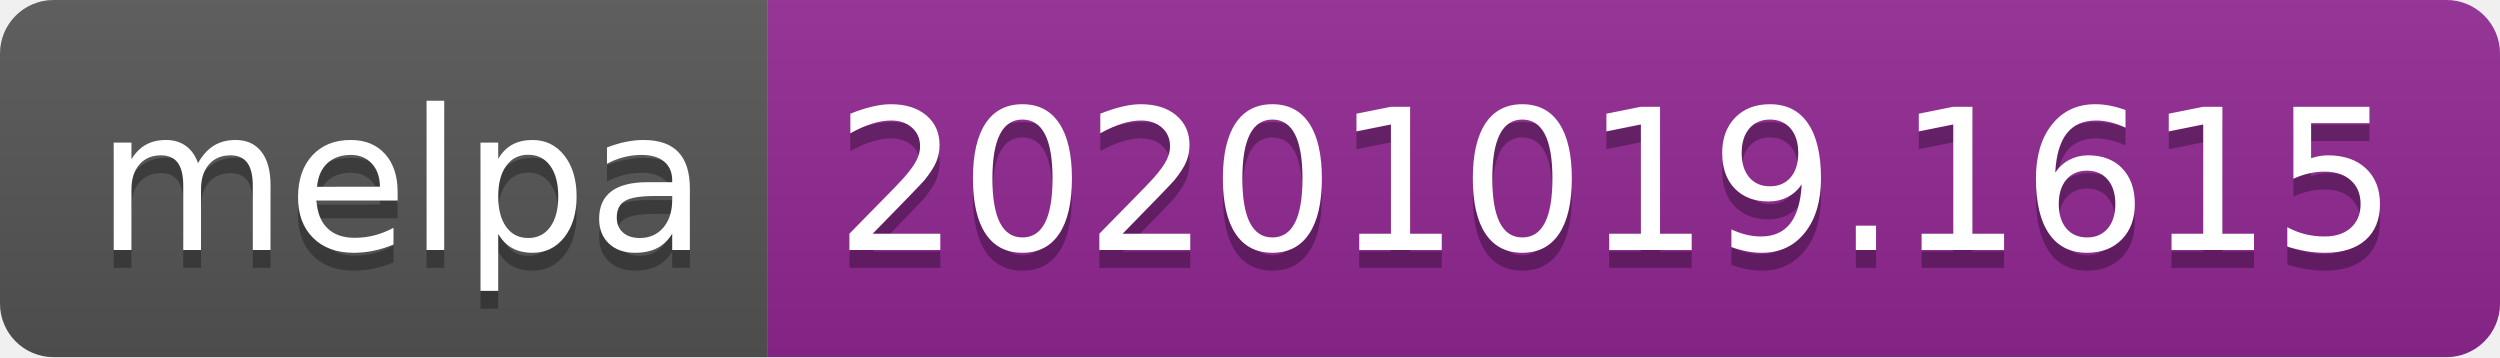
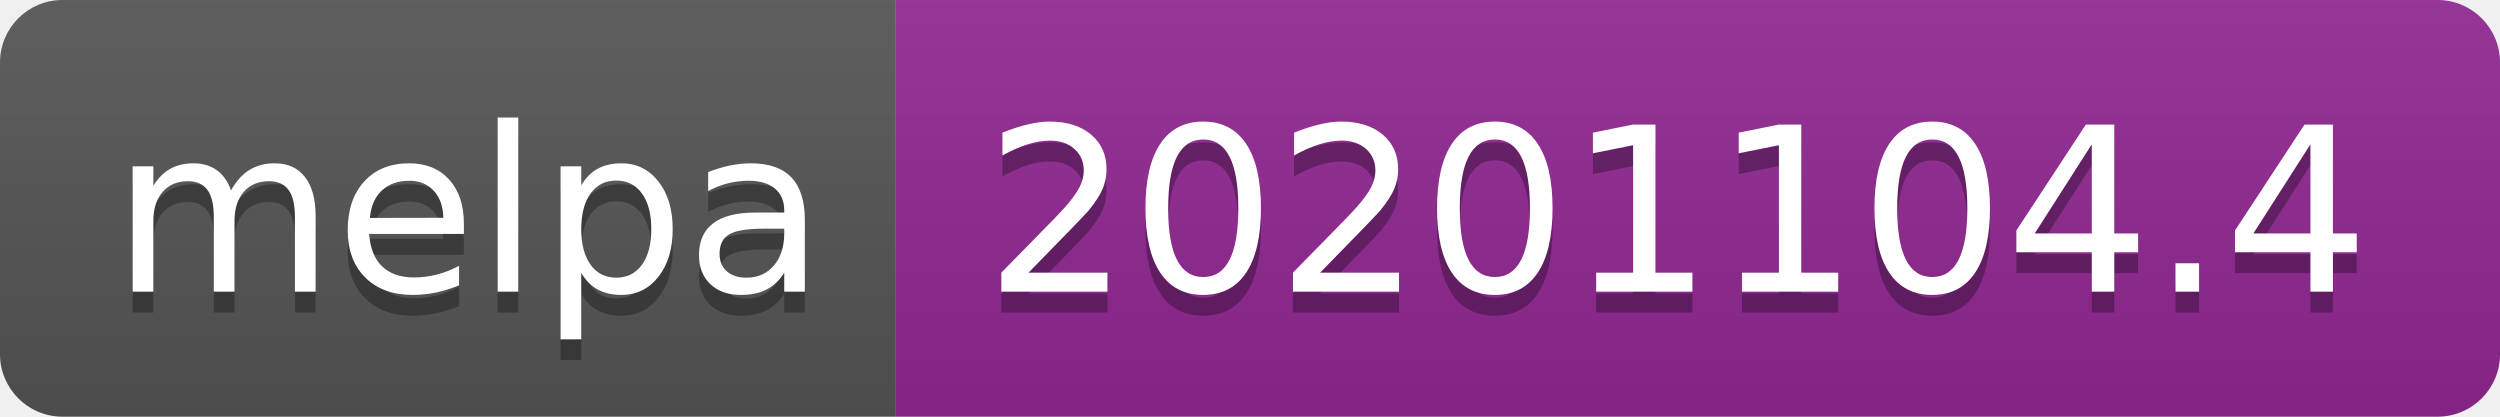
- <svg xmlns="http://www.w3.org/2000/svg" width="140" height="20" role="img" aria-label="melpa: 20201019.1615">
+ <svg xmlns="http://www.w3.org/2000/svg" width="120" height="20" role="img" aria-label="melpa: 20201104.4">
  <linearGradient id="s" x2="0" y2="100%">
    <stop offset="0" stop-color="#bbb" stop-opacity=".1" />
    <stop offset="1" stop-opacity=".1" />
  </linearGradient>
  <clipPath id="r">
-     <rect width="140" height="20" rx="3" fill="#fff" />
+     <rect width="120" height="20" rx="3" fill="#fff" />
  </clipPath>
  <g clip-path="url(#r)">
    <rect width="43" height="20" fill="#555" />
-     <rect x="43" width="97" height="20" fill="#922793" />
-     <rect width="140" height="20" fill="url(#s)" />
+     <rect x="43" width="77" height="20" fill="#922793" />
+     <rect width="120" height="20" fill="url(#s)" />
  </g>
  <g fill="#fff" text-anchor="middle" font-family="Verdana,Geneva,DejaVu Sans,sans-serif" text-rendering="geometricPrecision" font-size="110">
    <text aria-hidden="true" x="225" y="150" fill="#010101" fill-opacity=".3" transform="scale(.1)" textLength="330">melpa</text>
    <text x="225" y="140" transform="scale(.1)" fill="#fff" textLength="330">melpa</text>
-     <text aria-hidden="true" x="905" y="150" fill="#010101" fill-opacity=".3" transform="scale(.1)" textLength="870">20201019.1615</text>
-     <text x="905" y="140" transform="scale(.1)" fill="#fff" textLength="870">20201019.1615</text>
+     <text aria-hidden="true" x="805" y="150" fill="#010101" fill-opacity=".3" transform="scale(.1)" textLength="670">20201104.4</text>
+     <text x="805" y="140" transform="scale(.1)" fill="#fff" textLength="670">20201104.4</text>
  </g>
</svg>
